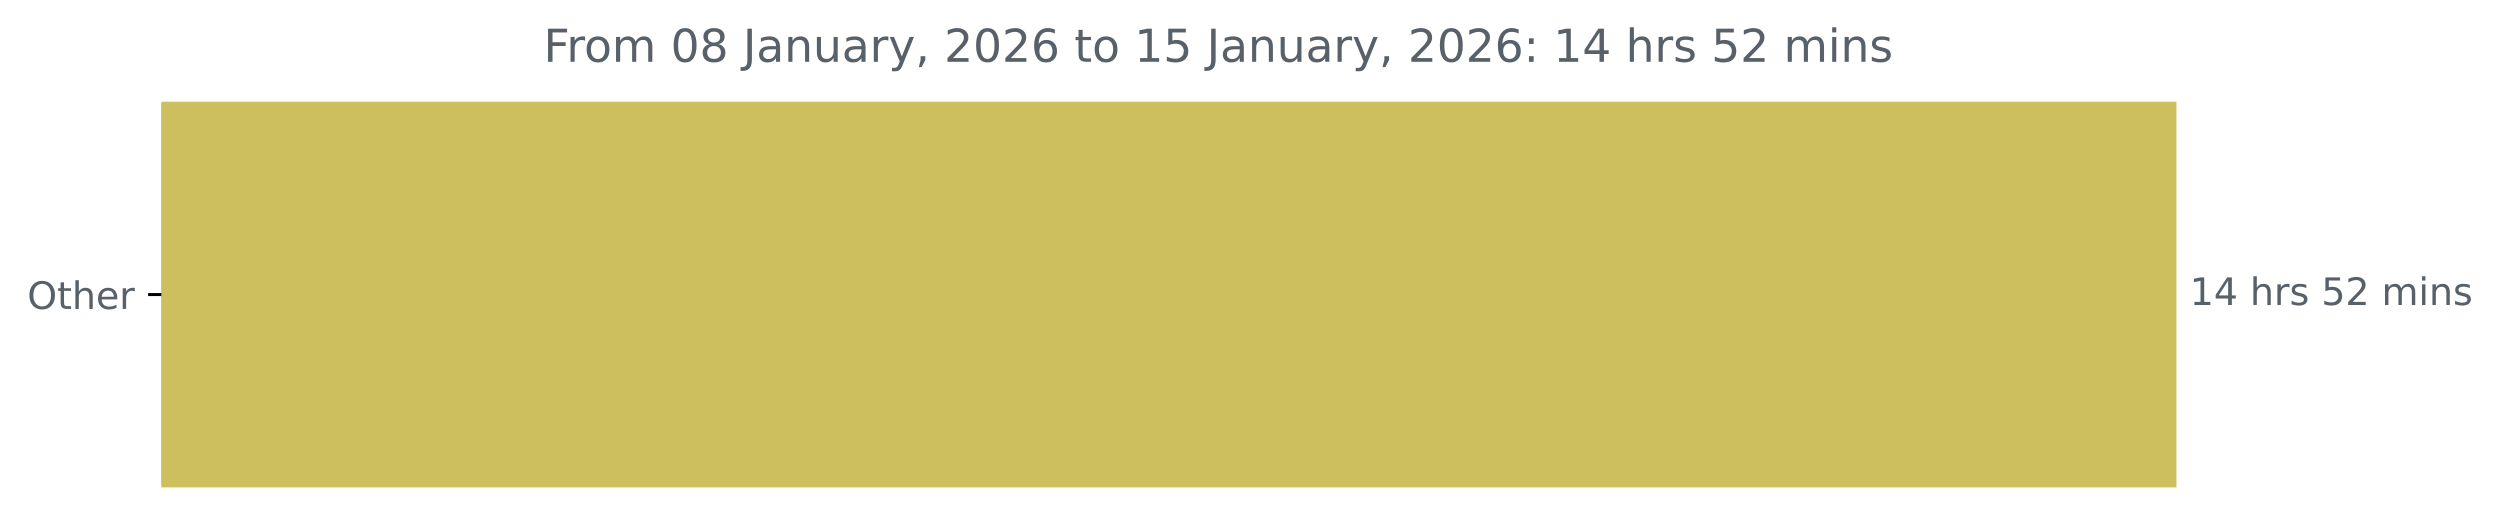
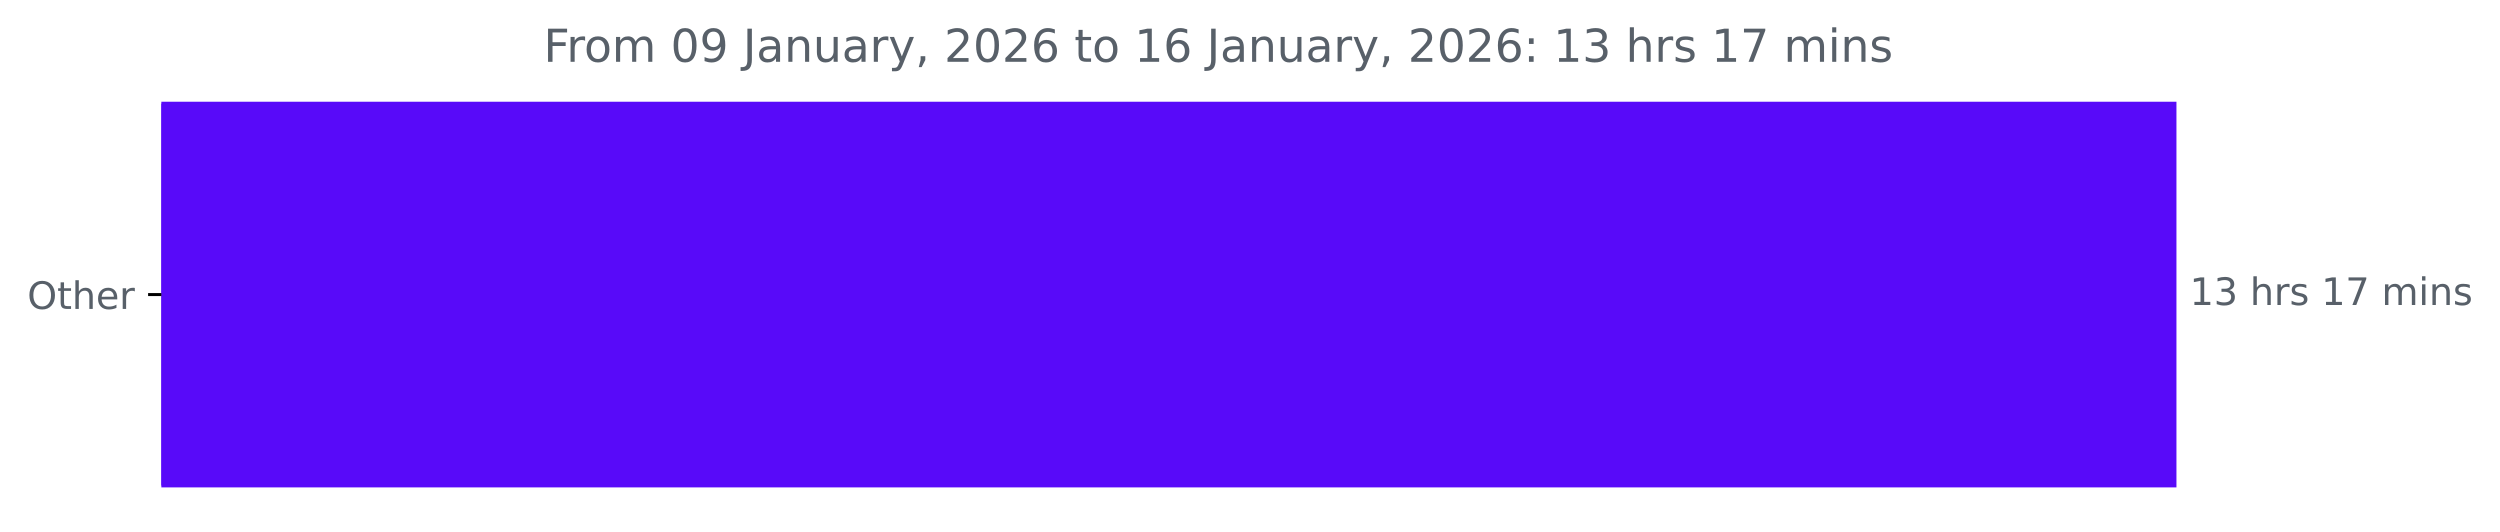
<svg xmlns="http://www.w3.org/2000/svg" xmlns:xlink="http://www.w3.org/1999/xlink" width="659.93pt" height="140.398pt" viewBox="0 0 659.93 140.398" version="1.1">
  <defs>
    <style type="text/css">*{stroke-linejoin: round; stroke-linecap: butt}</style>
  </defs>
  <g id="figure_1">
    <g id="patch_1">
      <path d="M 0 140.398  L 659.93 140.398  L 659.93 0  L 0 0  L 0 140.398  z " style="fill: none" />
    </g>
    <g id="axes_1">
      <g id="patch_2">
-         <path d="M 42.594 27.358  L 574.022 27.358  L 574.022 128.158  L 42.594 128.158  z " clip-path="url(#p8b727ad9bb)" style="fill: #cdbf5e; stroke: #cdbf5e; stroke-linejoin: miter" />
+         <path d="M 42.594 27.358  L 574.022 27.358  L 574.022 128.158  L 42.594 128.158  z " clip-path="url(#pa8a2a9083e)" style="fill: #580af9; stroke: #580af9; stroke-linejoin: miter" />
      </g>
      <g id="matplotlib.axis_1" />
      <g id="matplotlib.axis_2">
        <g id="ytick_1">
          <g id="line2d_1">
            <defs>
-               <path id="mee9f06baf4" d="M 0 0  L -3.5 0  " style="stroke: #000000; stroke-width: 0.8" />
+               <path id="m73f64fdda1" d="M 0 0  L -3.5 0  " style="stroke: #000000; stroke-width: 0.8" />
            </defs>
            <g>
-               <use xlink:href="#mee9f06baf4" x="42.594" y="77.758" style="stroke: #000000; stroke-width: 0.8" />
+               <use xlink:href="#m73f64fdda1" x="42.594" y="77.758" style="stroke: #000000; stroke-width: 0.8" />
            </g>
          </g>
          <g id="text_1">
            <g style="fill: #586069" transform="translate(7.2 81.55734) scale(0.1 -0.1)">
              <defs>
                <path id="DejaVuSans-4f" d="M 2522 4238  Q 1834 4238 1429 3725  Q 1025 3213 1025 2328  Q 1025 1447 1429 934  Q 1834 422 2522 422  Q 3209 422 3611 934  Q 4013 1447 4013 2328  Q 4013 3213 3611 3725  Q 3209 4238 2522 4238  z M 2522 4750  Q 3503 4750 4090 4092  Q 4678 3434 4678 2328  Q 4678 1225 4090 567  Q 3503 -91 2522 -91  Q 1538 -91 948 565  Q 359 1222 359 2328  Q 359 3434 948 4092  Q 1538 4750 2522 4750  z " transform="scale(0.015625)" />
                <path id="DejaVuSans-74" d="M 1172 4494  L 1172 3500  L 2356 3500  L 2356 3053  L 1172 3053  L 1172 1153  Q 1172 725 1289 603  Q 1406 481 1766 481  L 2356 481  L 2356 0  L 1766 0  Q 1100 0 847 248  Q 594 497 594 1153  L 594 3053  L 172 3053  L 172 3500  L 594 3500  L 594 4494  L 1172 4494  z " transform="scale(0.015625)" />
                <path id="DejaVuSans-68" d="M 3513 2113  L 3513 0  L 2938 0  L 2938 2094  Q 2938 2591 2744 2837  Q 2550 3084 2163 3084  Q 1697 3084 1428 2787  Q 1159 2491 1159 1978  L 1159 0  L 581 0  L 581 4863  L 1159 4863  L 1159 2956  Q 1366 3272 1645 3428  Q 1925 3584 2291 3584  Q 2894 3584 3203 3211  Q 3513 2838 3513 2113  z " transform="scale(0.015625)" />
                <path id="DejaVuSans-65" d="M 3597 1894  L 3597 1613  L 953 1613  Q 991 1019 1311 708  Q 1631 397 2203 397  Q 2534 397 2845 478  Q 3156 559 3463 722  L 3463 178  Q 3153 47 2828 -22  Q 2503 -91 2169 -91  Q 1331 -91 842 396  Q 353 884 353 1716  Q 353 2575 817 3079  Q 1281 3584 2069 3584  Q 2775 3584 3186 3129  Q 3597 2675 3597 1894  z M 3022 2063  Q 3016 2534 2758 2815  Q 2500 3097 2075 3097  Q 1594 3097 1305 2825  Q 1016 2553 972 2059  L 3022 2063  z " transform="scale(0.015625)" />
                <path id="DejaVuSans-72" d="M 2631 2963  Q 2534 3019 2420 3045  Q 2306 3072 2169 3072  Q 1681 3072 1420 2755  Q 1159 2438 1159 1844  L 1159 0  L 581 0  L 581 3500  L 1159 3500  L 1159 2956  Q 1341 3275 1631 3429  Q 1922 3584 2338 3584  Q 2397 3584 2469 3576  Q 2541 3569 2628 3553  L 2631 2963  z " transform="scale(0.015625)" />
              </defs>
              <use xlink:href="#DejaVuSans-4f" />
              <use xlink:href="#DejaVuSans-74" x="78.711" />
              <use xlink:href="#DejaVuSans-68" x="117.92" />
              <use xlink:href="#DejaVuSans-65" x="181.299" />
              <use xlink:href="#DejaVuSans-72" x="242.822" />
            </g>
          </g>
        </g>
      </g>
      <g id="text_2">
        <g style="fill: #586069" transform="translate(578.0223 80.5175) scale(0.1 -0.1)">
          <defs>
            <path id="DejaVuSans-31" d="M 794 531  L 1825 531  L 1825 4091  L 703 3866  L 703 4441  L 1819 4666  L 2450 4666  L 2450 531  L 3481 531  L 3481 0  L 794 0  L 794 531  z " transform="scale(0.015625)" />
-             <path id="DejaVuSans-34" d="M 2419 4116  L 825 1625  L 2419 1625  L 2419 4116  z M 2253 4666  L 3047 4666  L 3047 1625  L 3713 1625  L 3713 1100  L 3047 1100  L 3047 0  L 2419 0  L 2419 1100  L 313 1100  L 313 1709  L 2253 4666  z " transform="scale(0.015625)" />
+             <path id="DejaVuSans-33" d="M 2597 2516  Q 3050 2419 3304 2112  Q 3559 1806 3559 1356  Q 3559 666 3084 287  Q 2609 -91 1734 -91  Q 1441 -91 1130 -33  Q 819 25 488 141  L 488 750  Q 750 597 1062 519  Q 1375 441 1716 441  Q 2309 441 2620 675  Q 2931 909 2931 1356  Q 2931 1769 2642 2001  Q 2353 2234 1838 2234  L 1294 2234  L 1294 2753  L 1863 2753  Q 2328 2753 2575 2939  Q 2822 3125 2822 3475  Q 2822 3834 2567 4026  Q 2313 4219 1838 4219  Q 1578 4219 1281 4162  Q 984 4106 628 3988  L 628 4550  Q 988 4650 1302 4700  Q 1616 4750 1894 4750  Q 2613 4750 3031 4423  Q 3450 4097 3450 3541  Q 3450 3153 3228 2886  Q 3006 2619 2597 2516  z " transform="scale(0.015625)" />
            <path id="DejaVuSans-20" transform="scale(0.015625)" />
            <path id="DejaVuSans-73" d="M 2834 3397  L 2834 2853  Q 2591 2978 2328 3040  Q 2066 3103 1784 3103  Q 1356 3103 1142 2972  Q 928 2841 928 2578  Q 928 2378 1081 2264  Q 1234 2150 1697 2047  L 1894 2003  Q 2506 1872 2764 1633  Q 3022 1394 3022 966  Q 3022 478 2636 193  Q 2250 -91 1575 -91  Q 1294 -91 989 -36  Q 684 19 347 128  L 347 722  Q 666 556 975 473  Q 1284 391 1588 391  Q 1994 391 2212 530  Q 2431 669 2431 922  Q 2431 1156 2273 1281  Q 2116 1406 1581 1522  L 1381 1569  Q 847 1681 609 1914  Q 372 2147 372 2553  Q 372 3047 722 3315  Q 1072 3584 1716 3584  Q 2034 3584 2315 3537  Q 2597 3491 2834 3397  z " transform="scale(0.015625)" />
-             <path id="DejaVuSans-35" d="M 691 4666  L 3169 4666  L 3169 4134  L 1269 4134  L 1269 2991  Q 1406 3038 1543 3061  Q 1681 3084 1819 3084  Q 2600 3084 3056 2656  Q 3513 2228 3513 1497  Q 3513 744 3044 326  Q 2575 -91 1722 -91  Q 1428 -91 1123 -41  Q 819 9 494 109  L 494 744  Q 775 591 1075 516  Q 1375 441 1709 441  Q 2250 441 2565 725  Q 2881 1009 2881 1497  Q 2881 1984 2565 2268  Q 2250 2553 1709 2553  Q 1456 2553 1204 2497  Q 953 2441 691 2322  L 691 4666  z " transform="scale(0.015625)" />
-             <path id="DejaVuSans-32" d="M 1228 531  L 3431 531  L 3431 0  L 469 0  L 469 531  Q 828 903 1448 1529  Q 2069 2156 2228 2338  Q 2531 2678 2651 2914  Q 2772 3150 2772 3378  Q 2772 3750 2511 3984  Q 2250 4219 1831 4219  Q 1534 4219 1204 4116  Q 875 4013 500 3803  L 500 4441  Q 881 4594 1212 4672  Q 1544 4750 1819 4750  Q 2544 4750 2975 4387  Q 3406 4025 3406 3419  Q 3406 3131 3298 2873  Q 3191 2616 2906 2266  Q 2828 2175 2409 1742  Q 1991 1309 1228 531  z " transform="scale(0.015625)" />
+             <path id="DejaVuSans-37" d="M 525 4666  L 3525 4666  L 3525 4397  L 1831 0  L 1172 0  L 2766 4134  L 525 4134  L 525 4666  z " transform="scale(0.015625)" />
            <path id="DejaVuSans-6d" d="M 3328 2828  Q 3544 3216 3844 3400  Q 4144 3584 4550 3584  Q 5097 3584 5394 3201  Q 5691 2819 5691 2113  L 5691 0  L 5113 0  L 5113 2094  Q 5113 2597 4934 2840  Q 4756 3084 4391 3084  Q 3944 3084 3684 2787  Q 3425 2491 3425 1978  L 3425 0  L 2847 0  L 2847 2094  Q 2847 2600 2669 2842  Q 2491 3084 2119 3084  Q 1678 3084 1418 2786  Q 1159 2488 1159 1978  L 1159 0  L 581 0  L 581 3500  L 1159 3500  L 1159 2956  Q 1356 3278 1631 3431  Q 1906 3584 2284 3584  Q 2666 3584 2933 3390  Q 3200 3197 3328 2828  z " transform="scale(0.015625)" />
            <path id="DejaVuSans-69" d="M 603 3500  L 1178 3500  L 1178 0  L 603 0  L 603 3500  z M 603 4863  L 1178 4863  L 1178 4134  L 603 4134  L 603 4863  z " transform="scale(0.015625)" />
            <path id="DejaVuSans-6e" d="M 3513 2113  L 3513 0  L 2938 0  L 2938 2094  Q 2938 2591 2744 2837  Q 2550 3084 2163 3084  Q 1697 3084 1428 2787  Q 1159 2491 1159 1978  L 1159 0  L 581 0  L 581 3500  L 1159 3500  L 1159 2956  Q 1366 3272 1645 3428  Q 1925 3584 2291 3584  Q 2894 3584 3203 3211  Q 3513 2838 3513 2113  z " transform="scale(0.015625)" />
          </defs>
          <use xlink:href="#DejaVuSans-31" />
-           <use xlink:href="#DejaVuSans-34" x="63.623" />
+           <use xlink:href="#DejaVuSans-33" x="63.623" />
          <use xlink:href="#DejaVuSans-20" x="127.246" />
          <use xlink:href="#DejaVuSans-68" x="159.033" />
          <use xlink:href="#DejaVuSans-72" x="222.412" />
          <use xlink:href="#DejaVuSans-73" x="263.525" />
          <use xlink:href="#DejaVuSans-20" x="315.625" />
-           <use xlink:href="#DejaVuSans-35" x="347.412" />
-           <use xlink:href="#DejaVuSans-32" x="411.035" />
+           <use xlink:href="#DejaVuSans-31" x="347.412" />
+           <use xlink:href="#DejaVuSans-37" x="411.035" />
          <use xlink:href="#DejaVuSans-20" x="474.658" />
          <use xlink:href="#DejaVuSans-6d" x="506.445" />
          <use xlink:href="#DejaVuSans-69" x="603.857" />
          <use xlink:href="#DejaVuSans-6e" x="631.641" />
          <use xlink:href="#DejaVuSans-73" x="695.02" />
        </g>
      </g>
      <g id="text_3">
        <g style="fill: #586069" transform="translate(143.4894 16.31812) scale(0.12 -0.12)">
          <defs>
            <path id="DejaVuSans-46" d="M 628 4666  L 3309 4666  L 3309 4134  L 1259 4134  L 1259 2759  L 3109 2759  L 3109 2228  L 1259 2228  L 1259 0  L 628 0  L 628 4666  z " transform="scale(0.015625)" />
            <path id="DejaVuSans-6f" d="M 1959 3097  Q 1497 3097 1228 2736  Q 959 2375 959 1747  Q 959 1119 1226 758  Q 1494 397 1959 397  Q 2419 397 2687 759  Q 2956 1122 2956 1747  Q 2956 2369 2687 2733  Q 2419 3097 1959 3097  z M 1959 3584  Q 2709 3584 3137 3096  Q 3566 2609 3566 1747  Q 3566 888 3137 398  Q 2709 -91 1959 -91  Q 1206 -91 779 398  Q 353 888 353 1747  Q 353 2609 779 3096  Q 1206 3584 1959 3584  z " transform="scale(0.015625)" />
            <path id="DejaVuSans-30" d="M 2034 4250  Q 1547 4250 1301 3770  Q 1056 3291 1056 2328  Q 1056 1369 1301 889  Q 1547 409 2034 409  Q 2525 409 2770 889  Q 3016 1369 3016 2328  Q 3016 3291 2770 3770  Q 2525 4250 2034 4250  z M 2034 4750  Q 2819 4750 3233 4129  Q 3647 3509 3647 2328  Q 3647 1150 3233 529  Q 2819 -91 2034 -91  Q 1250 -91 836 529  Q 422 1150 422 2328  Q 422 3509 836 4129  Q 1250 4750 2034 4750  z " transform="scale(0.015625)" />
-             <path id="DejaVuSans-38" d="M 2034 2216  Q 1584 2216 1326 1975  Q 1069 1734 1069 1313  Q 1069 891 1326 650  Q 1584 409 2034 409  Q 2484 409 2743 651  Q 3003 894 3003 1313  Q 3003 1734 2745 1975  Q 2488 2216 2034 2216  z M 1403 2484  Q 997 2584 770 2862  Q 544 3141 544 3541  Q 544 4100 942 4425  Q 1341 4750 2034 4750  Q 2731 4750 3128 4425  Q 3525 4100 3525 3541  Q 3525 3141 3298 2862  Q 3072 2584 2669 2484  Q 3125 2378 3379 2068  Q 3634 1759 3634 1313  Q 3634 634 3220 271  Q 2806 -91 2034 -91  Q 1263 -91 848 271  Q 434 634 434 1313  Q 434 1759 690 2068  Q 947 2378 1403 2484  z M 1172 3481  Q 1172 3119 1398 2916  Q 1625 2713 2034 2713  Q 2441 2713 2670 2916  Q 2900 3119 2900 3481  Q 2900 3844 2670 4047  Q 2441 4250 2034 4250  Q 1625 4250 1398 4047  Q 1172 3844 1172 3481  z " transform="scale(0.015625)" />
+             <path id="DejaVuSans-39" d="M 703 97  L 703 672  Q 941 559 1184 500  Q 1428 441 1663 441  Q 2288 441 2617 861  Q 2947 1281 2994 2138  Q 2813 1869 2534 1725  Q 2256 1581 1919 1581  Q 1219 1581 811 2004  Q 403 2428 403 3163  Q 403 3881 828 4315  Q 1253 4750 1959 4750  Q 2769 4750 3195 4129  Q 3622 3509 3622 2328  Q 3622 1225 3098 567  Q 2575 -91 1691 -91  Q 1453 -91 1209 -44  Q 966 3 703 97  z M 1959 2075  Q 2384 2075 2632 2365  Q 2881 2656 2881 3163  Q 2881 3666 2632 3958  Q 2384 4250 1959 4250  Q 1534 4250 1286 3958  Q 1038 3666 1038 3163  Q 1038 2656 1286 2365  Q 1534 2075 1959 2075  z " transform="scale(0.015625)" />
            <path id="DejaVuSans-4a" d="M 628 4666  L 1259 4666  L 1259 325  Q 1259 -519 939 -900  Q 619 -1281 -91 -1281  L -331 -1281  L -331 -750  L -134 -750  Q 284 -750 456 -515  Q 628 -281 628 325  L 628 4666  z " transform="scale(0.015625)" />
            <path id="DejaVuSans-61" d="M 2194 1759  Q 1497 1759 1228 1600  Q 959 1441 959 1056  Q 959 750 1161 570  Q 1363 391 1709 391  Q 2188 391 2477 730  Q 2766 1069 2766 1631  L 2766 1759  L 2194 1759  z M 3341 1997  L 3341 0  L 2766 0  L 2766 531  Q 2569 213 2275 61  Q 1981 -91 1556 -91  Q 1019 -91 701 211  Q 384 513 384 1019  Q 384 1609 779 1909  Q 1175 2209 1959 2209  L 2766 2209  L 2766 2266  Q 2766 2663 2505 2880  Q 2244 3097 1772 3097  Q 1472 3097 1187 3025  Q 903 2953 641 2809  L 641 3341  Q 956 3463 1253 3523  Q 1550 3584 1831 3584  Q 2591 3584 2966 3190  Q 3341 2797 3341 1997  z " transform="scale(0.015625)" />
            <path id="DejaVuSans-75" d="M 544 1381  L 544 3500  L 1119 3500  L 1119 1403  Q 1119 906 1312 657  Q 1506 409 1894 409  Q 2359 409 2629 706  Q 2900 1003 2900 1516  L 2900 3500  L 3475 3500  L 3475 0  L 2900 0  L 2900 538  Q 2691 219 2414 64  Q 2138 -91 1772 -91  Q 1169 -91 856 284  Q 544 659 544 1381  z M 1991 3584  L 1991 3584  z " transform="scale(0.015625)" />
            <path id="DejaVuSans-79" d="M 2059 -325  Q 1816 -950 1584 -1140  Q 1353 -1331 966 -1331  L 506 -1331  L 506 -850  L 844 -850  Q 1081 -850 1212 -737  Q 1344 -625 1503 -206  L 1606 56  L 191 3500  L 800 3500  L 1894 763  L 2988 3500  L 3597 3500  L 2059 -325  z " transform="scale(0.015625)" />
            <path id="DejaVuSans-2c" d="M 750 794  L 1409 794  L 1409 256  L 897 -744  L 494 -744  L 750 256  L 750 794  z " transform="scale(0.015625)" />
+             <path id="DejaVuSans-32" d="M 1228 531  L 3431 531  L 3431 0  L 469 0  L 469 531  Q 828 903 1448 1529  Q 2069 2156 2228 2338  Q 2531 2678 2651 2914  Q 2772 3150 2772 3378  Q 2772 3750 2511 3984  Q 2250 4219 1831 4219  Q 1534 4219 1204 4116  Q 875 4013 500 3803  L 500 4441  Q 881 4594 1212 4672  Q 1544 4750 1819 4750  Q 2544 4750 2975 4387  Q 3406 4025 3406 3419  Q 3406 3131 3298 2873  Q 3191 2616 2906 2266  Q 2828 2175 2409 1742  Q 1991 1309 1228 531  z " transform="scale(0.015625)" />
            <path id="DejaVuSans-36" d="M 2113 2584  Q 1688 2584 1439 2293  Q 1191 2003 1191 1497  Q 1191 994 1439 701  Q 1688 409 2113 409  Q 2538 409 2786 701  Q 3034 994 3034 1497  Q 3034 2003 2786 2293  Q 2538 2584 2113 2584  z M 3366 4563  L 3366 3988  Q 3128 4100 2886 4159  Q 2644 4219 2406 4219  Q 1781 4219 1451 3797  Q 1122 3375 1075 2522  Q 1259 2794 1537 2939  Q 1816 3084 2150 3084  Q 2853 3084 3261 2657  Q 3669 2231 3669 1497  Q 3669 778 3244 343  Q 2819 -91 2113 -91  Q 1303 -91 875 529  Q 447 1150 447 2328  Q 447 3434 972 4092  Q 1497 4750 2381 4750  Q 2619 4750 2861 4703  Q 3103 4656 3366 4563  z " transform="scale(0.015625)" />
            <path id="DejaVuSans-3a" d="M 750 794  L 1409 794  L 1409 0  L 750 0  L 750 794  z M 750 3309  L 1409 3309  L 1409 2516  L 750 2516  L 750 3309  z " transform="scale(0.015625)" />
          </defs>
          <use xlink:href="#DejaVuSans-46" />
          <use xlink:href="#DejaVuSans-72" x="50.27" />
          <use xlink:href="#DejaVuSans-6f" x="89.133" />
          <use xlink:href="#DejaVuSans-6d" x="150.314" />
          <use xlink:href="#DejaVuSans-20" x="247.727" />
          <use xlink:href="#DejaVuSans-30" x="279.514" />
-           <use xlink:href="#DejaVuSans-38" x="343.137" />
+           <use xlink:href="#DejaVuSans-39" x="343.137" />
          <use xlink:href="#DejaVuSans-20" x="406.76" />
          <use xlink:href="#DejaVuSans-4a" x="438.547" />
          <use xlink:href="#DejaVuSans-61" x="468.039" />
          <use xlink:href="#DejaVuSans-6e" x="529.318" />
          <use xlink:href="#DejaVuSans-75" x="592.697" />
          <use xlink:href="#DejaVuSans-61" x="656.076" />
          <use xlink:href="#DejaVuSans-72" x="717.355" />
          <use xlink:href="#DejaVuSans-79" x="758.469" />
          <use xlink:href="#DejaVuSans-2c" x="817.648" />
          <use xlink:href="#DejaVuSans-20" x="849.436" />
          <use xlink:href="#DejaVuSans-32" x="881.223" />
          <use xlink:href="#DejaVuSans-30" x="944.846" />
          <use xlink:href="#DejaVuSans-32" x="1008.469" />
          <use xlink:href="#DejaVuSans-36" x="1072.092" />
          <use xlink:href="#DejaVuSans-20" x="1135.715" />
          <use xlink:href="#DejaVuSans-74" x="1167.502" />
          <use xlink:href="#DejaVuSans-6f" x="1206.711" />
          <use xlink:href="#DejaVuSans-20" x="1267.893" />
          <use xlink:href="#DejaVuSans-31" x="1299.68" />
-           <use xlink:href="#DejaVuSans-35" x="1363.303" />
+           <use xlink:href="#DejaVuSans-36" x="1363.303" />
          <use xlink:href="#DejaVuSans-20" x="1426.926" />
          <use xlink:href="#DejaVuSans-4a" x="1458.713" />
          <use xlink:href="#DejaVuSans-61" x="1488.205" />
          <use xlink:href="#DejaVuSans-6e" x="1549.484" />
          <use xlink:href="#DejaVuSans-75" x="1612.863" />
          <use xlink:href="#DejaVuSans-61" x="1676.242" />
          <use xlink:href="#DejaVuSans-72" x="1737.521" />
          <use xlink:href="#DejaVuSans-79" x="1778.635" />
          <use xlink:href="#DejaVuSans-2c" x="1837.814" />
          <use xlink:href="#DejaVuSans-20" x="1869.602" />
          <use xlink:href="#DejaVuSans-32" x="1901.389" />
          <use xlink:href="#DejaVuSans-30" x="1965.012" />
          <use xlink:href="#DejaVuSans-32" x="2028.635" />
          <use xlink:href="#DejaVuSans-36" x="2092.258" />
          <use xlink:href="#DejaVuSans-3a" x="2155.881" />
          <use xlink:href="#DejaVuSans-20" x="2189.572" />
          <use xlink:href="#DejaVuSans-31" x="2221.359" />
-           <use xlink:href="#DejaVuSans-34" x="2284.982" />
+           <use xlink:href="#DejaVuSans-33" x="2284.982" />
          <use xlink:href="#DejaVuSans-20" x="2348.605" />
          <use xlink:href="#DejaVuSans-68" x="2380.393" />
          <use xlink:href="#DejaVuSans-72" x="2443.771" />
          <use xlink:href="#DejaVuSans-73" x="2484.885" />
          <use xlink:href="#DejaVuSans-20" x="2536.984" />
-           <use xlink:href="#DejaVuSans-35" x="2568.771" />
-           <use xlink:href="#DejaVuSans-32" x="2632.395" />
+           <use xlink:href="#DejaVuSans-31" x="2568.771" />
+           <use xlink:href="#DejaVuSans-37" x="2632.395" />
          <use xlink:href="#DejaVuSans-20" x="2696.018" />
          <use xlink:href="#DejaVuSans-6d" x="2727.805" />
          <use xlink:href="#DejaVuSans-69" x="2825.217" />
          <use xlink:href="#DejaVuSans-6e" x="2853" />
          <use xlink:href="#DejaVuSans-73" x="2916.379" />
        </g>
      </g>
    </g>
  </g>
  <defs>
-     <clipPath id="p8b727ad9bb">
+     <clipPath id="pa8a2a9083e">
      <rect x="42.594" y="22.318" width="558" height="110.88" />
    </clipPath>
  </defs>
</svg>
